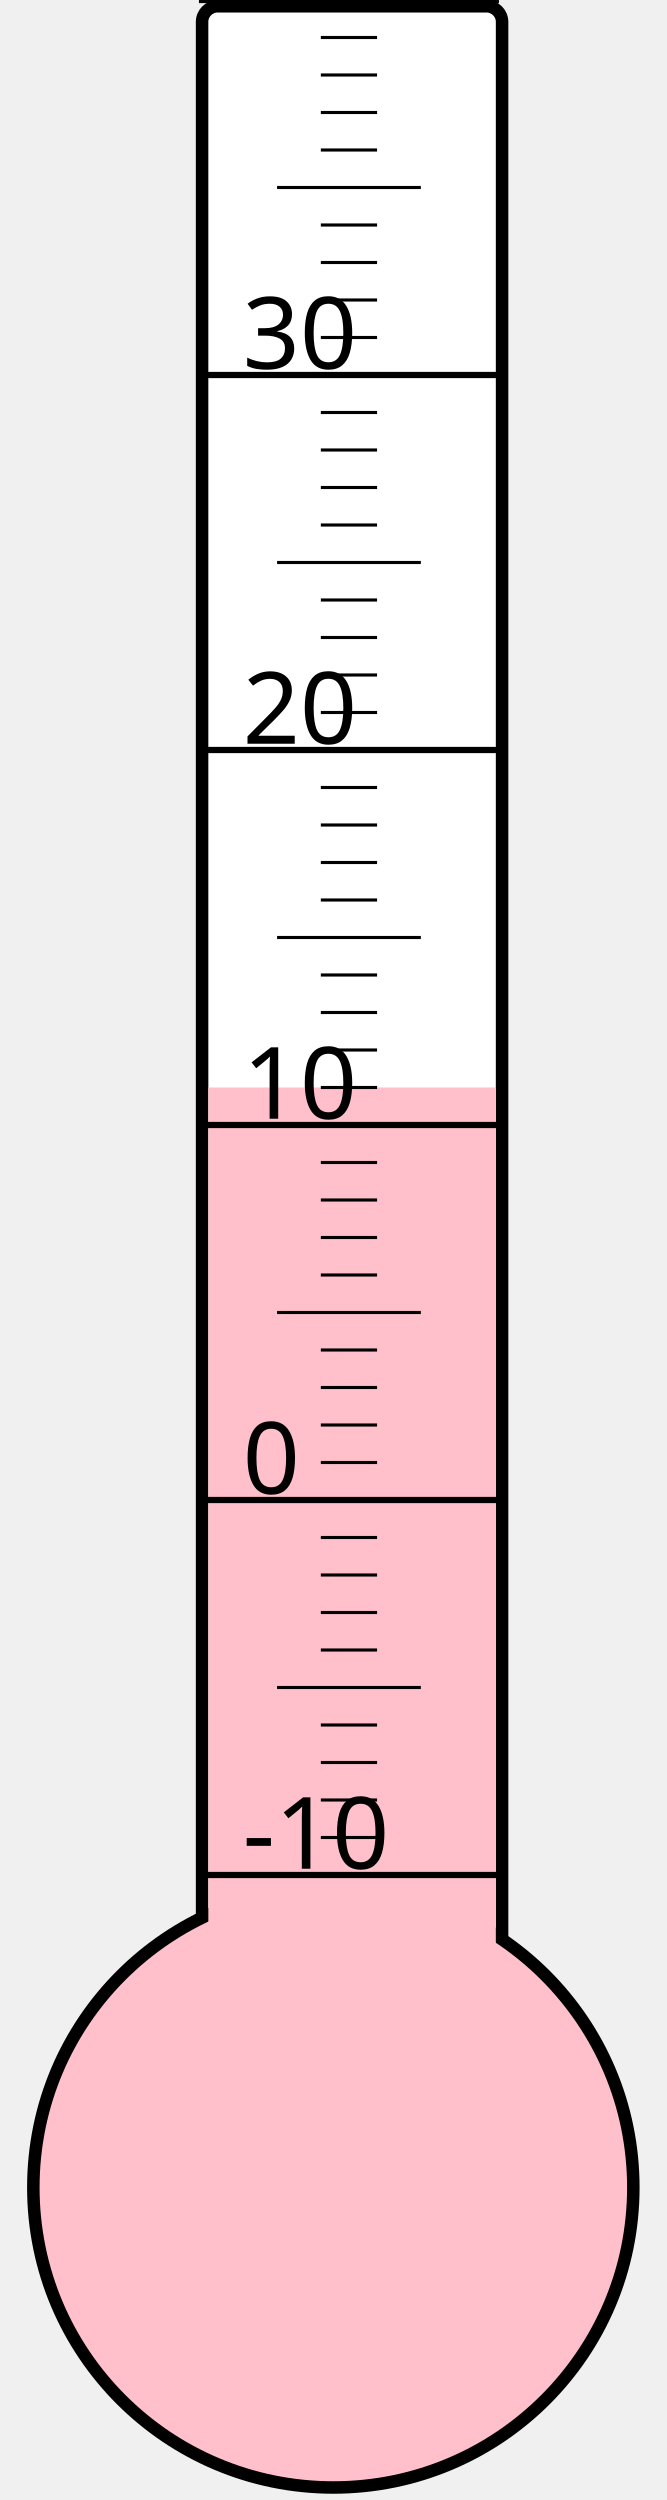
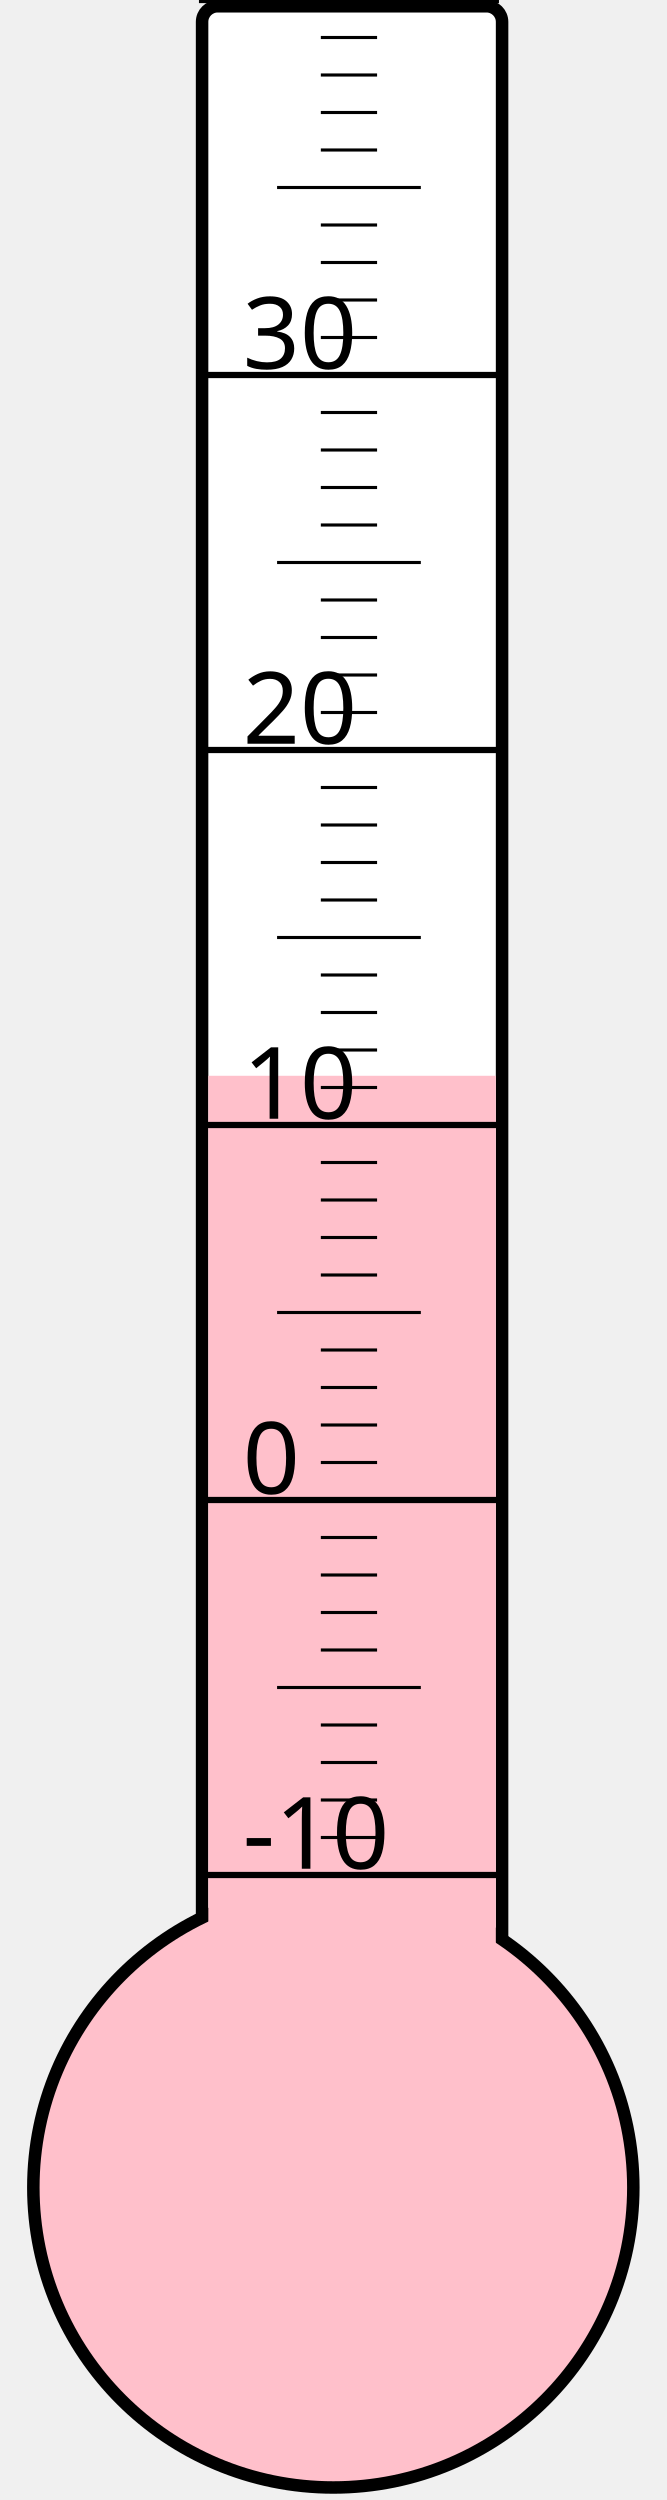
<svg xmlns="http://www.w3.org/2000/svg" width="40px" height="150px" viewBox="0 0 200 800">
  <rect width="200" height="800" x="0" y="0" style="fill: #ffffeb; fill-opacity: 0;" />
  <rect width="96" height="680" x="58" y="2" rx="5" ry="5" style="fill: white; fill-opacity: 1; stroke: black; stroke-width: 4;" />
  <circle cx="100" cy="700" r="96" style="fill: pink; stroke: black; stroke-width: 4;" />
-   <rect width="92" height="352.0" x="60" y="348.0" style="fill: pink; fill-opacity: 1; stroke-width: 0;" />
+   <rect width="92" height="355.75" x="60" y="344.25" style="fill: pink; fill-opacity: 1; stroke-width: 0;" />
  <text x="71" y="598" style="font-family: sans-serif; font-size: 24pt;">-10</text>
  <text x="71" y="478" style="font-family: sans-serif; font-size: 24pt;">0</text>
  <text x="71" y="358" style="font-family: sans-serif; font-size: 24pt;">10</text>
  <text x="71" y="238" style="font-family: sans-serif; font-size: 24pt;">20</text>
  <text x="71" y="118" style="font-family: sans-serif; font-size: 24pt;">30</text>
  <g style="stroke: black;">
    <line x1="57" y1="600" x2="153" y2="600" style="stroke-width: 2;" />
    <line x1="96" y1="588" x2="114" y2="588" style="stroke-width: 1;" />
    <line x1="96" y1="576" x2="114" y2="576" style="stroke-width: 1;" />
    <line x1="96" y1="564" x2="114" y2="564" style="stroke-width: 1;" />
    <line x1="96" y1="552" x2="114" y2="552" style="stroke-width: 1;" />
    <line x1="82" y1="540" x2="128" y2="540" style="stroke-width: 1;" />
    <line x1="96" y1="528" x2="114" y2="528" style="stroke-width: 1;" />
    <line x1="96" y1="516" x2="114" y2="516" style="stroke-width: 1;" />
    <line x1="96" y1="504" x2="114" y2="504" style="stroke-width: 1;" />
    <line x1="96" y1="492" x2="114" y2="492" style="stroke-width: 1;" />
    <line x1="57" y1="480" x2="153" y2="480" style="stroke-width: 2;" />
    <line x1="96" y1="468" x2="114" y2="468" style="stroke-width: 1;" />
    <line x1="96" y1="456" x2="114" y2="456" style="stroke-width: 1;" />
    <line x1="96" y1="444" x2="114" y2="444" style="stroke-width: 1;" />
    <line x1="96" y1="432" x2="114" y2="432" style="stroke-width: 1;" />
    <line x1="82" y1="420" x2="128" y2="420" style="stroke-width: 1;" />
    <line x1="96" y1="408" x2="114" y2="408" style="stroke-width: 1;" />
    <line x1="96" y1="396" x2="114" y2="396" style="stroke-width: 1;" />
    <line x1="96" y1="384" x2="114" y2="384" style="stroke-width: 1;" />
    <line x1="96" y1="372" x2="114" y2="372" style="stroke-width: 1;" />
    <line x1="57" y1="360" x2="153" y2="360" style="stroke-width: 2;" />
    <line x1="96" y1="348" x2="114" y2="348" style="stroke-width: 1;" />
    <line x1="96" y1="336" x2="114" y2="336" style="stroke-width: 1;" />
    <line x1="96" y1="324" x2="114" y2="324" style="stroke-width: 1;" />
    <line x1="96" y1="312" x2="114" y2="312" style="stroke-width: 1;" />
    <line x1="82" y1="300" x2="128" y2="300" style="stroke-width: 1;" />
    <line x1="96" y1="288" x2="114" y2="288" style="stroke-width: 1;" />
    <line x1="96" y1="276" x2="114" y2="276" style="stroke-width: 1;" />
    <line x1="96" y1="264" x2="114" y2="264" style="stroke-width: 1;" />
    <line x1="96" y1="252" x2="114" y2="252" style="stroke-width: 1;" />
    <line x1="57" y1="240" x2="153" y2="240" style="stroke-width: 2;" />
    <line x1="96" y1="228" x2="114" y2="228" style="stroke-width: 1;" />
    <line x1="96" y1="216" x2="114" y2="216" style="stroke-width: 1;" />
    <line x1="96" y1="204" x2="114" y2="204" style="stroke-width: 1;" />
    <line x1="96" y1="192" x2="114" y2="192" style="stroke-width: 1;" />
    <line x1="82" y1="180" x2="128" y2="180" style="stroke-width: 1;" />
    <line x1="96" y1="168" x2="114" y2="168" style="stroke-width: 1;" />
    <line x1="96" y1="156" x2="114" y2="156" style="stroke-width: 1;" />
    <line x1="96" y1="144" x2="114" y2="144" style="stroke-width: 1;" />
    <line x1="96" y1="132" x2="114" y2="132" style="stroke-width: 1;" />
    <line x1="57" y1="120" x2="153" y2="120" style="stroke-width: 2;" />
    <line x1="96" y1="108" x2="114" y2="108" style="stroke-width: 1;" />
    <line x1="96" y1="96" x2="114" y2="96" style="stroke-width: 1;" />
    <line x1="96" y1="84" x2="114" y2="84" style="stroke-width: 1;" />
    <line x1="96" y1="72" x2="114" y2="72" style="stroke-width: 1;" />
    <line x1="82" y1="60" x2="128" y2="60" style="stroke-width: 1;" />
    <line x1="96" y1="48" x2="114" y2="48" style="stroke-width: 1;" />
    <line x1="96" y1="36" x2="114" y2="36" style="stroke-width: 1;" />
    <line x1="96" y1="24" x2="114" y2="24" style="stroke-width: 1;" />
    <line x1="96" y1="12" x2="114" y2="12" style="stroke-width: 1;" />
    <line x1="57" y1="0" x2="153" y2="0" style="stroke-width: 2;" />
  </g>
</svg>
